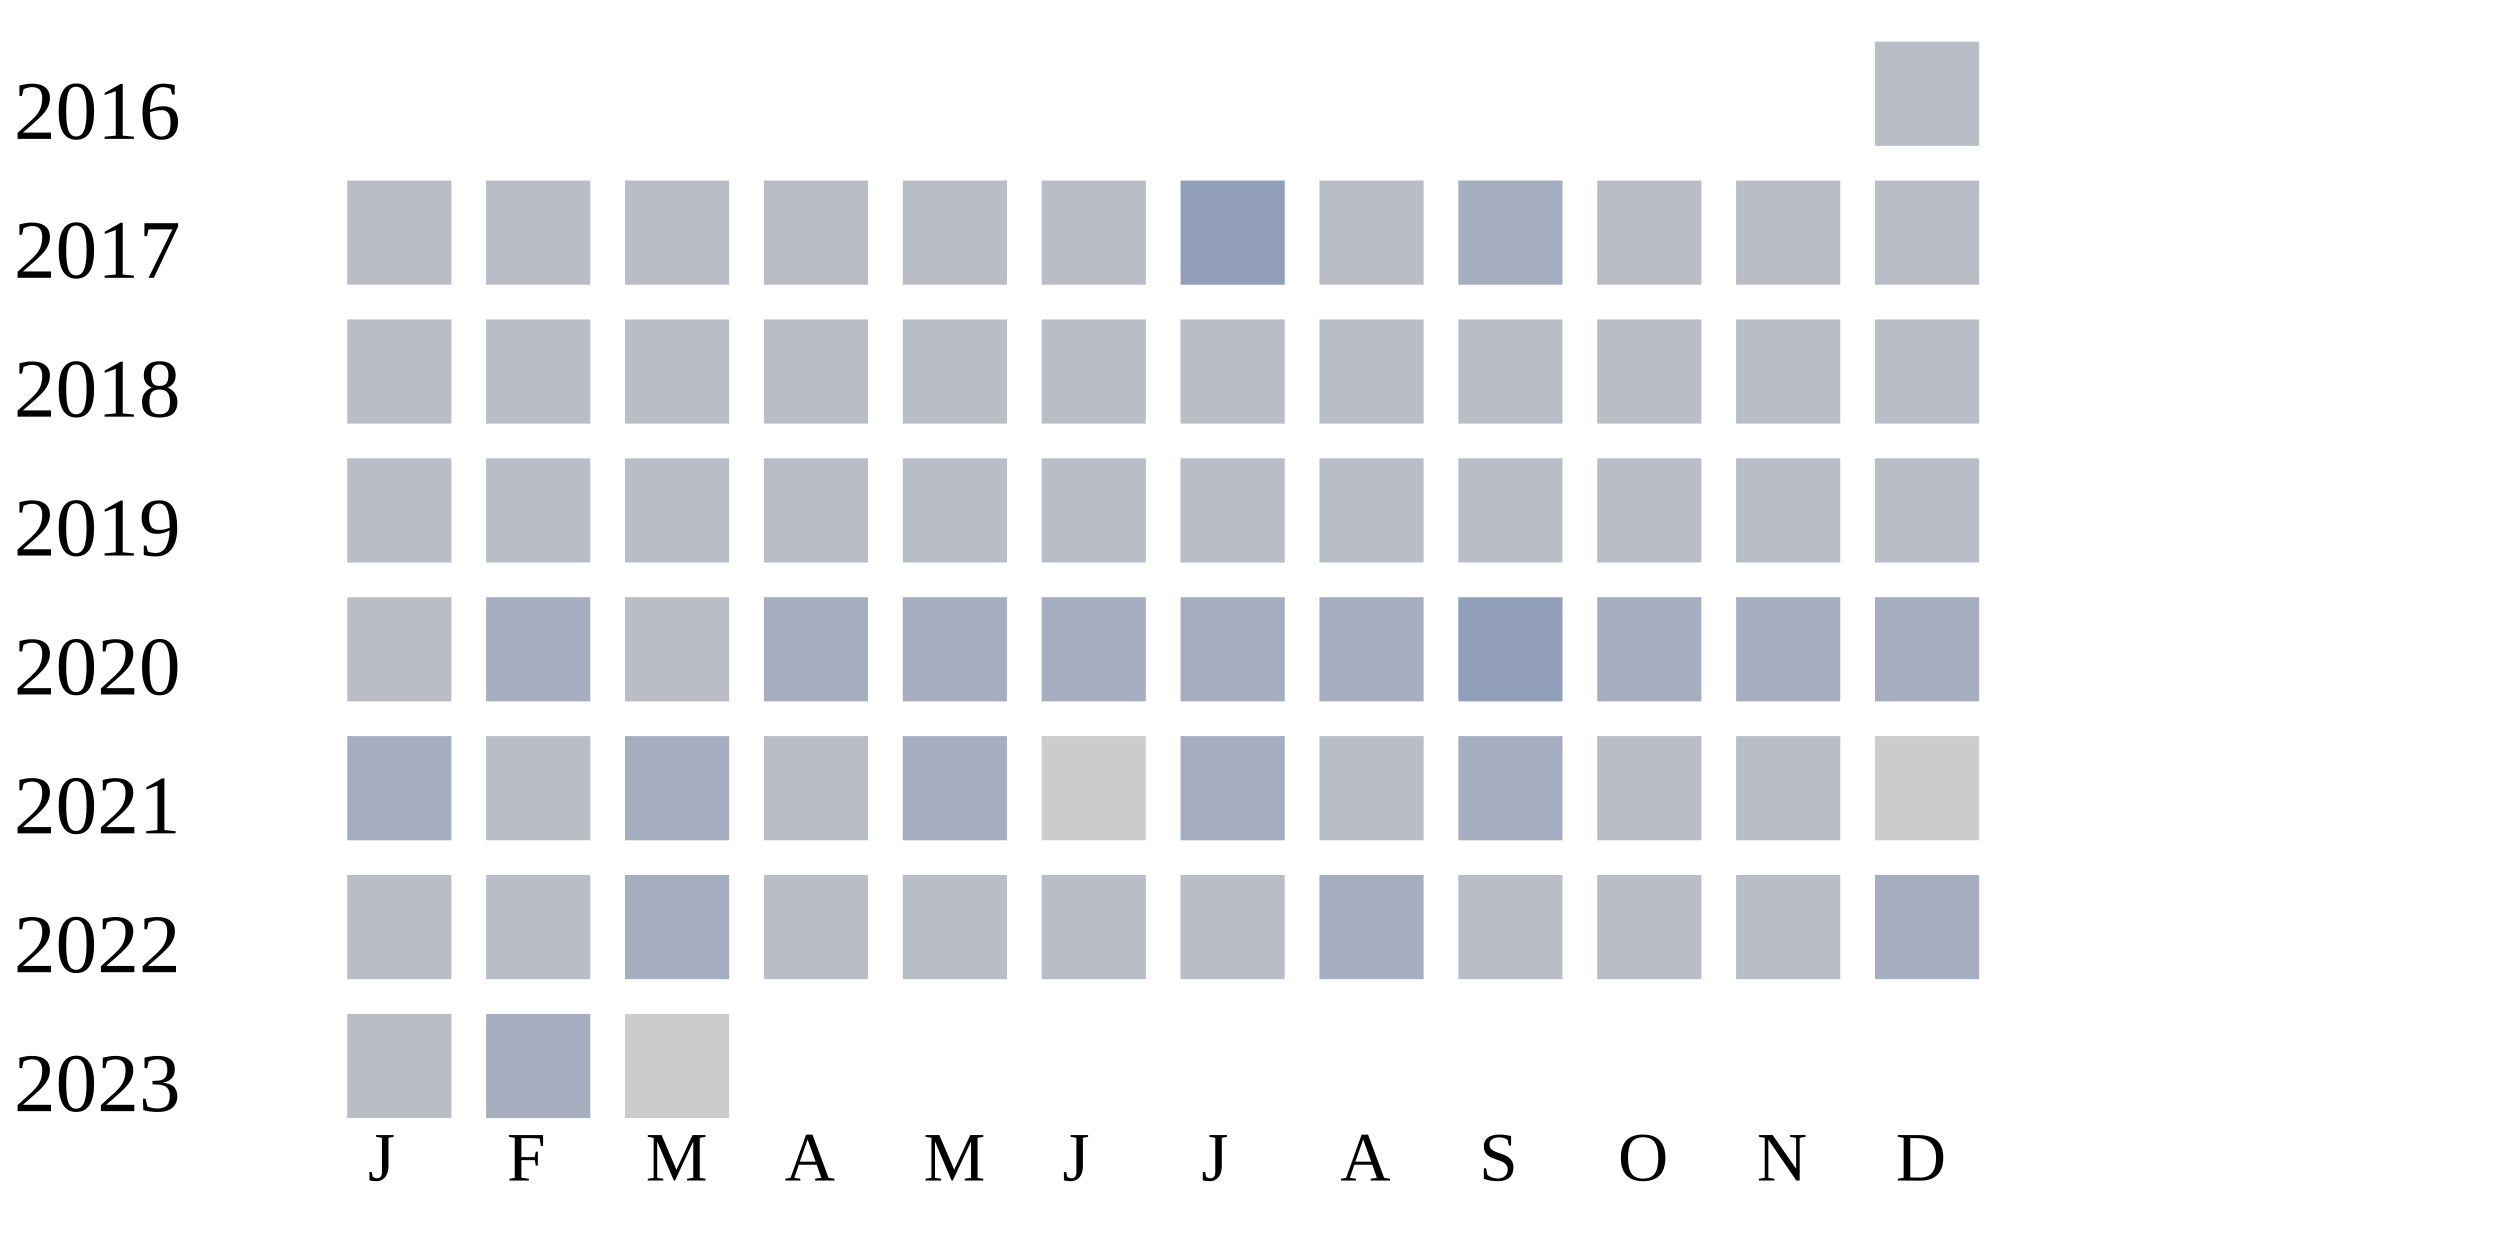
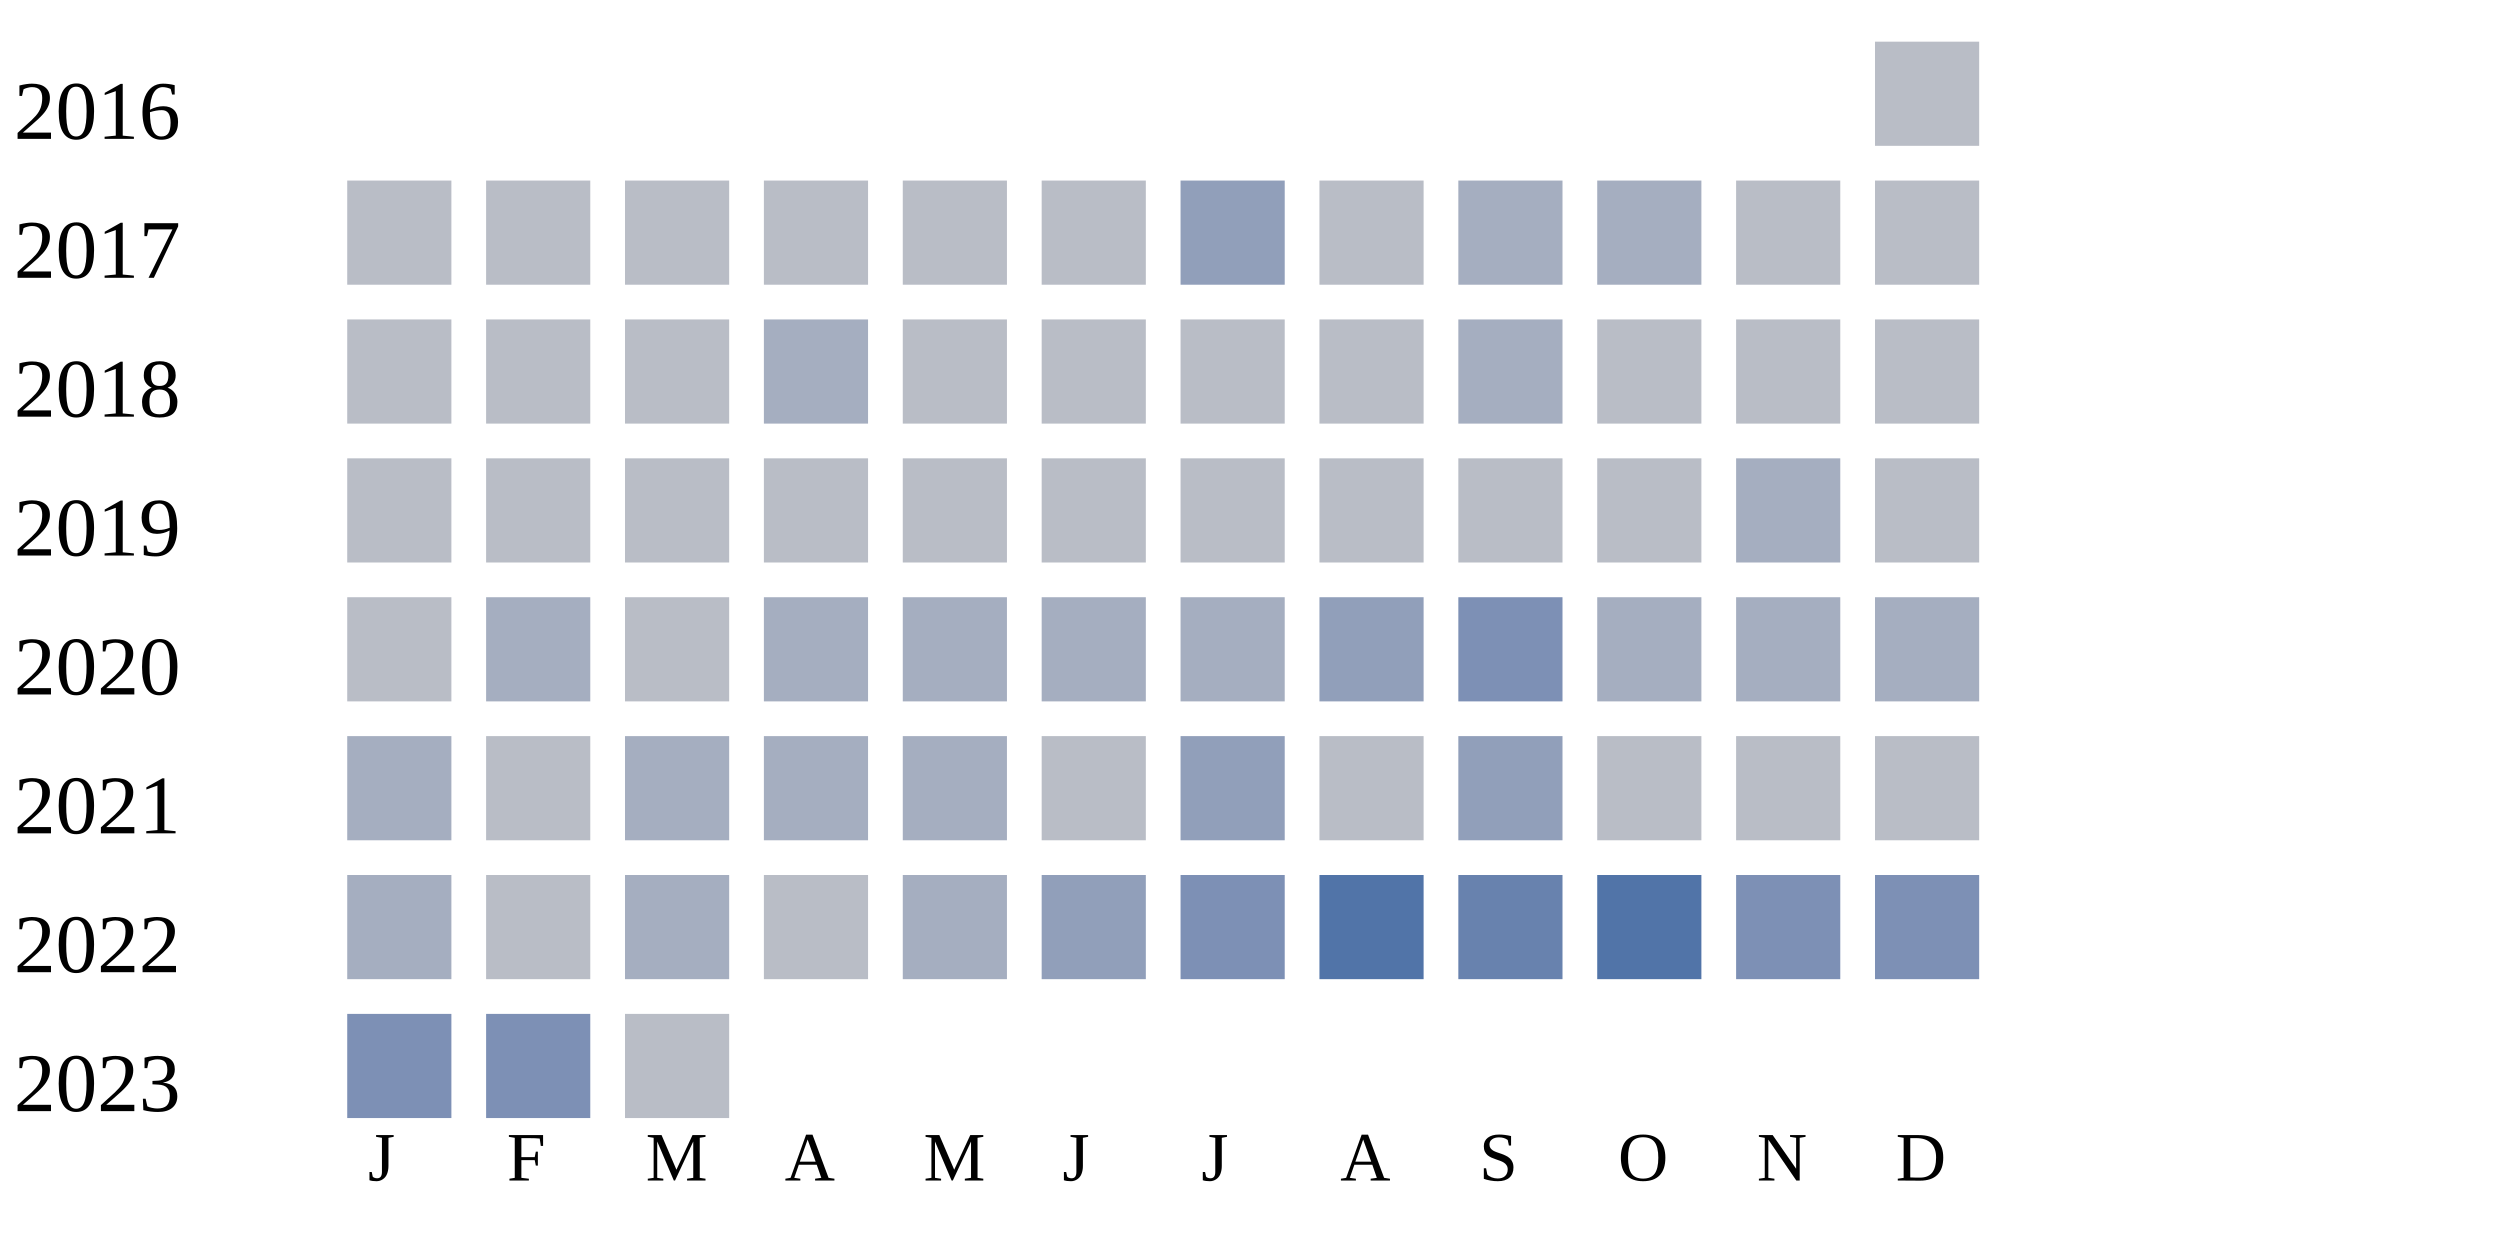
<svg xmlns="http://www.w3.org/2000/svg" width="360" height="180">
  <g transform="translate(0 0)">
    <text x="2" y="20">2016</text>
    <rect x="270" y="6" width="15" height="15" fill="#b9bdc6" />
  </g>
  <g transform="translate(0 20)">
    <text x="2" y="20">2017</text>
    <rect x="50" y="6" width="15" height="15" fill="#b9bdc6" />
    <rect x="70" y="6" width="15" height="15" fill="#b9bdc6" />
    <rect x="90" y="6" width="15" height="15" fill="#b9bdc6" />
    <rect x="110" y="6" width="15" height="15" fill="#b9bdc6" />
    <rect x="130" y="6" width="15" height="15" fill="#b9bdc6" />
    <rect x="150" y="6" width="15" height="15" fill="#b9bdc6" />
    <rect x="170" y="6" width="15" height="15" fill="#919fba" />
    <rect x="190" y="6" width="15" height="15" fill="#b9bdc6" />
    <rect x="210" y="6" width="15" height="15" fill="#a5aec0" />
-     <rect x="230" y="6" width="15" height="15" fill="#b9bdc6" />
+     <rect x="230" y="6" width="15" height="15" fill="#a5aec0" />
    <rect x="250" y="6" width="15" height="15" fill="#b9bdc6" />
    <rect x="270" y="6" width="15" height="15" fill="#b9bdc6" />
  </g>
  <g transform="translate(0 40)">
    <text x="2" y="20">2018</text>
    <rect x="50" y="6" width="15" height="15" fill="#b9bdc6" />
    <rect x="70" y="6" width="15" height="15" fill="#b9bdc6" />
    <rect x="90" y="6" width="15" height="15" fill="#b9bdc6" />
-     <rect x="110" y="6" width="15" height="15" fill="#b9bdc6" />
+     <rect x="110" y="6" width="15" height="15" fill="#a5aec0" />
    <rect x="130" y="6" width="15" height="15" fill="#b9bdc6" />
    <rect x="150" y="6" width="15" height="15" fill="#b9bdc6" />
    <rect x="170" y="6" width="15" height="15" fill="#b9bdc6" />
    <rect x="190" y="6" width="15" height="15" fill="#b9bdc6" />
-     <rect x="210" y="6" width="15" height="15" fill="#b9bdc6" />
+     <rect x="210" y="6" width="15" height="15" fill="#a5aec0" />
    <rect x="230" y="6" width="15" height="15" fill="#b9bdc6" />
    <rect x="250" y="6" width="15" height="15" fill="#b9bdc6" />
    <rect x="270" y="6" width="15" height="15" fill="#b9bdc6" />
  </g>
  <g transform="translate(0 60)">
    <text x="2" y="20">2019</text>
    <rect x="50" y="6" width="15" height="15" fill="#b9bdc6" />
    <rect x="70" y="6" width="15" height="15" fill="#b9bdc6" />
    <rect x="90" y="6" width="15" height="15" fill="#b9bdc6" />
    <rect x="110" y="6" width="15" height="15" fill="#b9bdc6" />
    <rect x="130" y="6" width="15" height="15" fill="#b9bdc6" />
    <rect x="150" y="6" width="15" height="15" fill="#b9bdc6" />
    <rect x="170" y="6" width="15" height="15" fill="#b9bdc6" />
    <rect x="190" y="6" width="15" height="15" fill="#b9bdc6" />
    <rect x="210" y="6" width="15" height="15" fill="#b9bdc6" />
    <rect x="230" y="6" width="15" height="15" fill="#b9bdc6" />
-     <rect x="250" y="6" width="15" height="15" fill="#b9bdc6" />
+     <rect x="250" y="6" width="15" height="15" fill="#a5aec0" />
    <rect x="270" y="6" width="15" height="15" fill="#b9bdc6" />
  </g>
  <g transform="translate(0 80)">
    <text x="2" y="20">2020</text>
    <rect x="50" y="6" width="15" height="15" fill="#b9bdc6" />
    <rect x="70" y="6" width="15" height="15" fill="#a5aec0" />
    <rect x="90" y="6" width="15" height="15" fill="#b9bdc6" />
    <rect x="110" y="6" width="15" height="15" fill="#a5aec0" />
    <rect x="130" y="6" width="15" height="15" fill="#a5aec0" />
    <rect x="150" y="6" width="15" height="15" fill="#a5aec0" />
    <rect x="170" y="6" width="15" height="15" fill="#a5aec0" />
-     <rect x="190" y="6" width="15" height="15" fill="#a5aec0" />
-     <rect x="210" y="6" width="15" height="15" fill="#919fba" />
+     <rect x="190" y="6" width="15" height="15" fill="#919fba" />
+     <rect x="210" y="6" width="15" height="15" fill="#7d90b5" />
    <rect x="230" y="6" width="15" height="15" fill="#a5aec0" />
    <rect x="250" y="6" width="15" height="15" fill="#a5aec0" />
    <rect x="270" y="6" width="15" height="15" fill="#a5aec0" />
  </g>
  <g transform="translate(0 100)">
    <text x="2" y="20">2021</text>
    <rect x="50" y="6" width="15" height="15" fill="#a5aec0" />
    <rect x="70" y="6" width="15" height="15" fill="#b9bdc6" />
    <rect x="90" y="6" width="15" height="15" fill="#a5aec0" />
-     <rect x="110" y="6" width="15" height="15" fill="#b9bdc6" />
+     <rect x="110" y="6" width="15" height="15" fill="#a5aec0" />
    <rect x="130" y="6" width="15" height="15" fill="#a5aec0" />
-     <rect x="150" y="6" width="15" height="15" fill="#cccccc" />
-     <rect x="170" y="6" width="15" height="15" fill="#a5aec0" />
+     <rect x="150" y="6" width="15" height="15" fill="#b9bdc6" />
+     <rect x="170" y="6" width="15" height="15" fill="#919fba" />
    <rect x="190" y="6" width="15" height="15" fill="#b9bdc6" />
-     <rect x="210" y="6" width="15" height="15" fill="#a5aec0" />
+     <rect x="210" y="6" width="15" height="15" fill="#919fba" />
    <rect x="230" y="6" width="15" height="15" fill="#b9bdc6" />
    <rect x="250" y="6" width="15" height="15" fill="#b9bdc6" />
-     <rect x="270" y="6" width="15" height="15" fill="#cccccc" />
+     <rect x="270" y="6" width="15" height="15" fill="#b9bdc6" />
  </g>
  <g transform="translate(0 120)">
    <text x="2" y="20">2022</text>
-     <rect x="50" y="6" width="15" height="15" fill="#b9bdc6" />
+     <rect x="50" y="6" width="15" height="15" fill="#a5aec0" />
    <rect x="70" y="6" width="15" height="15" fill="#b9bdc6" />
    <rect x="90" y="6" width="15" height="15" fill="#a5aec0" />
    <rect x="110" y="6" width="15" height="15" fill="#b9bdc6" />
-     <rect x="130" y="6" width="15" height="15" fill="#b9bdc6" />
-     <rect x="150" y="6" width="15" height="15" fill="#b9bdc6" />
-     <rect x="170" y="6" width="15" height="15" fill="#b9bdc6" />
-     <rect x="190" y="6" width="15" height="15" fill="#a5aec0" />
-     <rect x="210" y="6" width="15" height="15" fill="#b9bdc6" />
-     <rect x="230" y="6" width="15" height="15" fill="#b9bdc6" />
-     <rect x="250" y="6" width="15" height="15" fill="#b9bdc6" />
-     <rect x="270" y="6" width="15" height="15" fill="#a5aec0" />
+     <rect x="130" y="6" width="15" height="15" fill="#a5aec0" />
+     <rect x="150" y="6" width="15" height="15" fill="#919fba" />
+     <rect x="170" y="6" width="15" height="15" fill="#7d90b5" />
+     <rect x="190" y="6" width="15" height="15" fill="#5174a8" />
+     <rect x="210" y="6" width="15" height="15" fill="#6882ae" />
+     <rect x="230" y="6" width="15" height="15" fill="#5174a8" />
+     <rect x="250" y="6" width="15" height="15" fill="#7d90b5" />
+     <rect x="270" y="6" width="15" height="15" fill="#7d90b5" />
  </g>
  <g transform="translate(0 140)">
    <text x="2" y="20">2023</text>
-     <rect x="50" y="6" width="15" height="15" fill="#b9bdc6" />
-     <rect x="70" y="6" width="15" height="15" fill="#a5aec0" />
-     <rect x="90" y="6" width="15" height="15" fill="#cccccc" />
+     <rect x="50" y="6" width="15" height="15" fill="#7d90b5" />
+     <rect x="70" y="6" width="15" height="15" fill="#7d90b5" />
+     <rect x="90" y="6" width="15" height="15" fill="#b9bdc6" />
  </g>
  <text style="font-size: 10px; text-align: center" x="53" y="170">J</text>
  <text style="font-size: 10px; text-align: center" x="73" y="170">F</text>
  <text style="font-size: 10px; text-align: center" x="93" y="170">M</text>
  <text style="font-size: 10px; text-align: center" x="113" y="170">A</text>
  <text style="font-size: 10px; text-align: center" x="133" y="170">M</text>
  <text style="font-size: 10px; text-align: center" x="153" y="170">J</text>
  <text style="font-size: 10px; text-align: center" x="173" y="170">J</text>
  <text style="font-size: 10px; text-align: center" x="193" y="170">A</text>
  <text style="font-size: 10px; text-align: center" x="213" y="170">S</text>
  <text style="font-size: 10px; text-align: center" x="233" y="170">O</text>
  <text style="font-size: 10px; text-align: center" x="253" y="170">N</text>
  <text style="font-size: 10px; text-align: center" x="273" y="170">D</text>
  <text style="font-size: 10px;" x="155" y="189">Less</text>
  <rect fill="#b9bdc6" width="10" height="10" x="180" y="180" />
  <rect fill="#919fba" width="10" height="10" x="195" y="180" />
  <rect fill="#6882ae" width="10" height="10" x="210" y="180" />
  <rect fill="#005a9c" width="10" height="10" x="225" y="180" />
  <text x="240" y="189" style="font-size: 10px;">More</text>
</svg>
